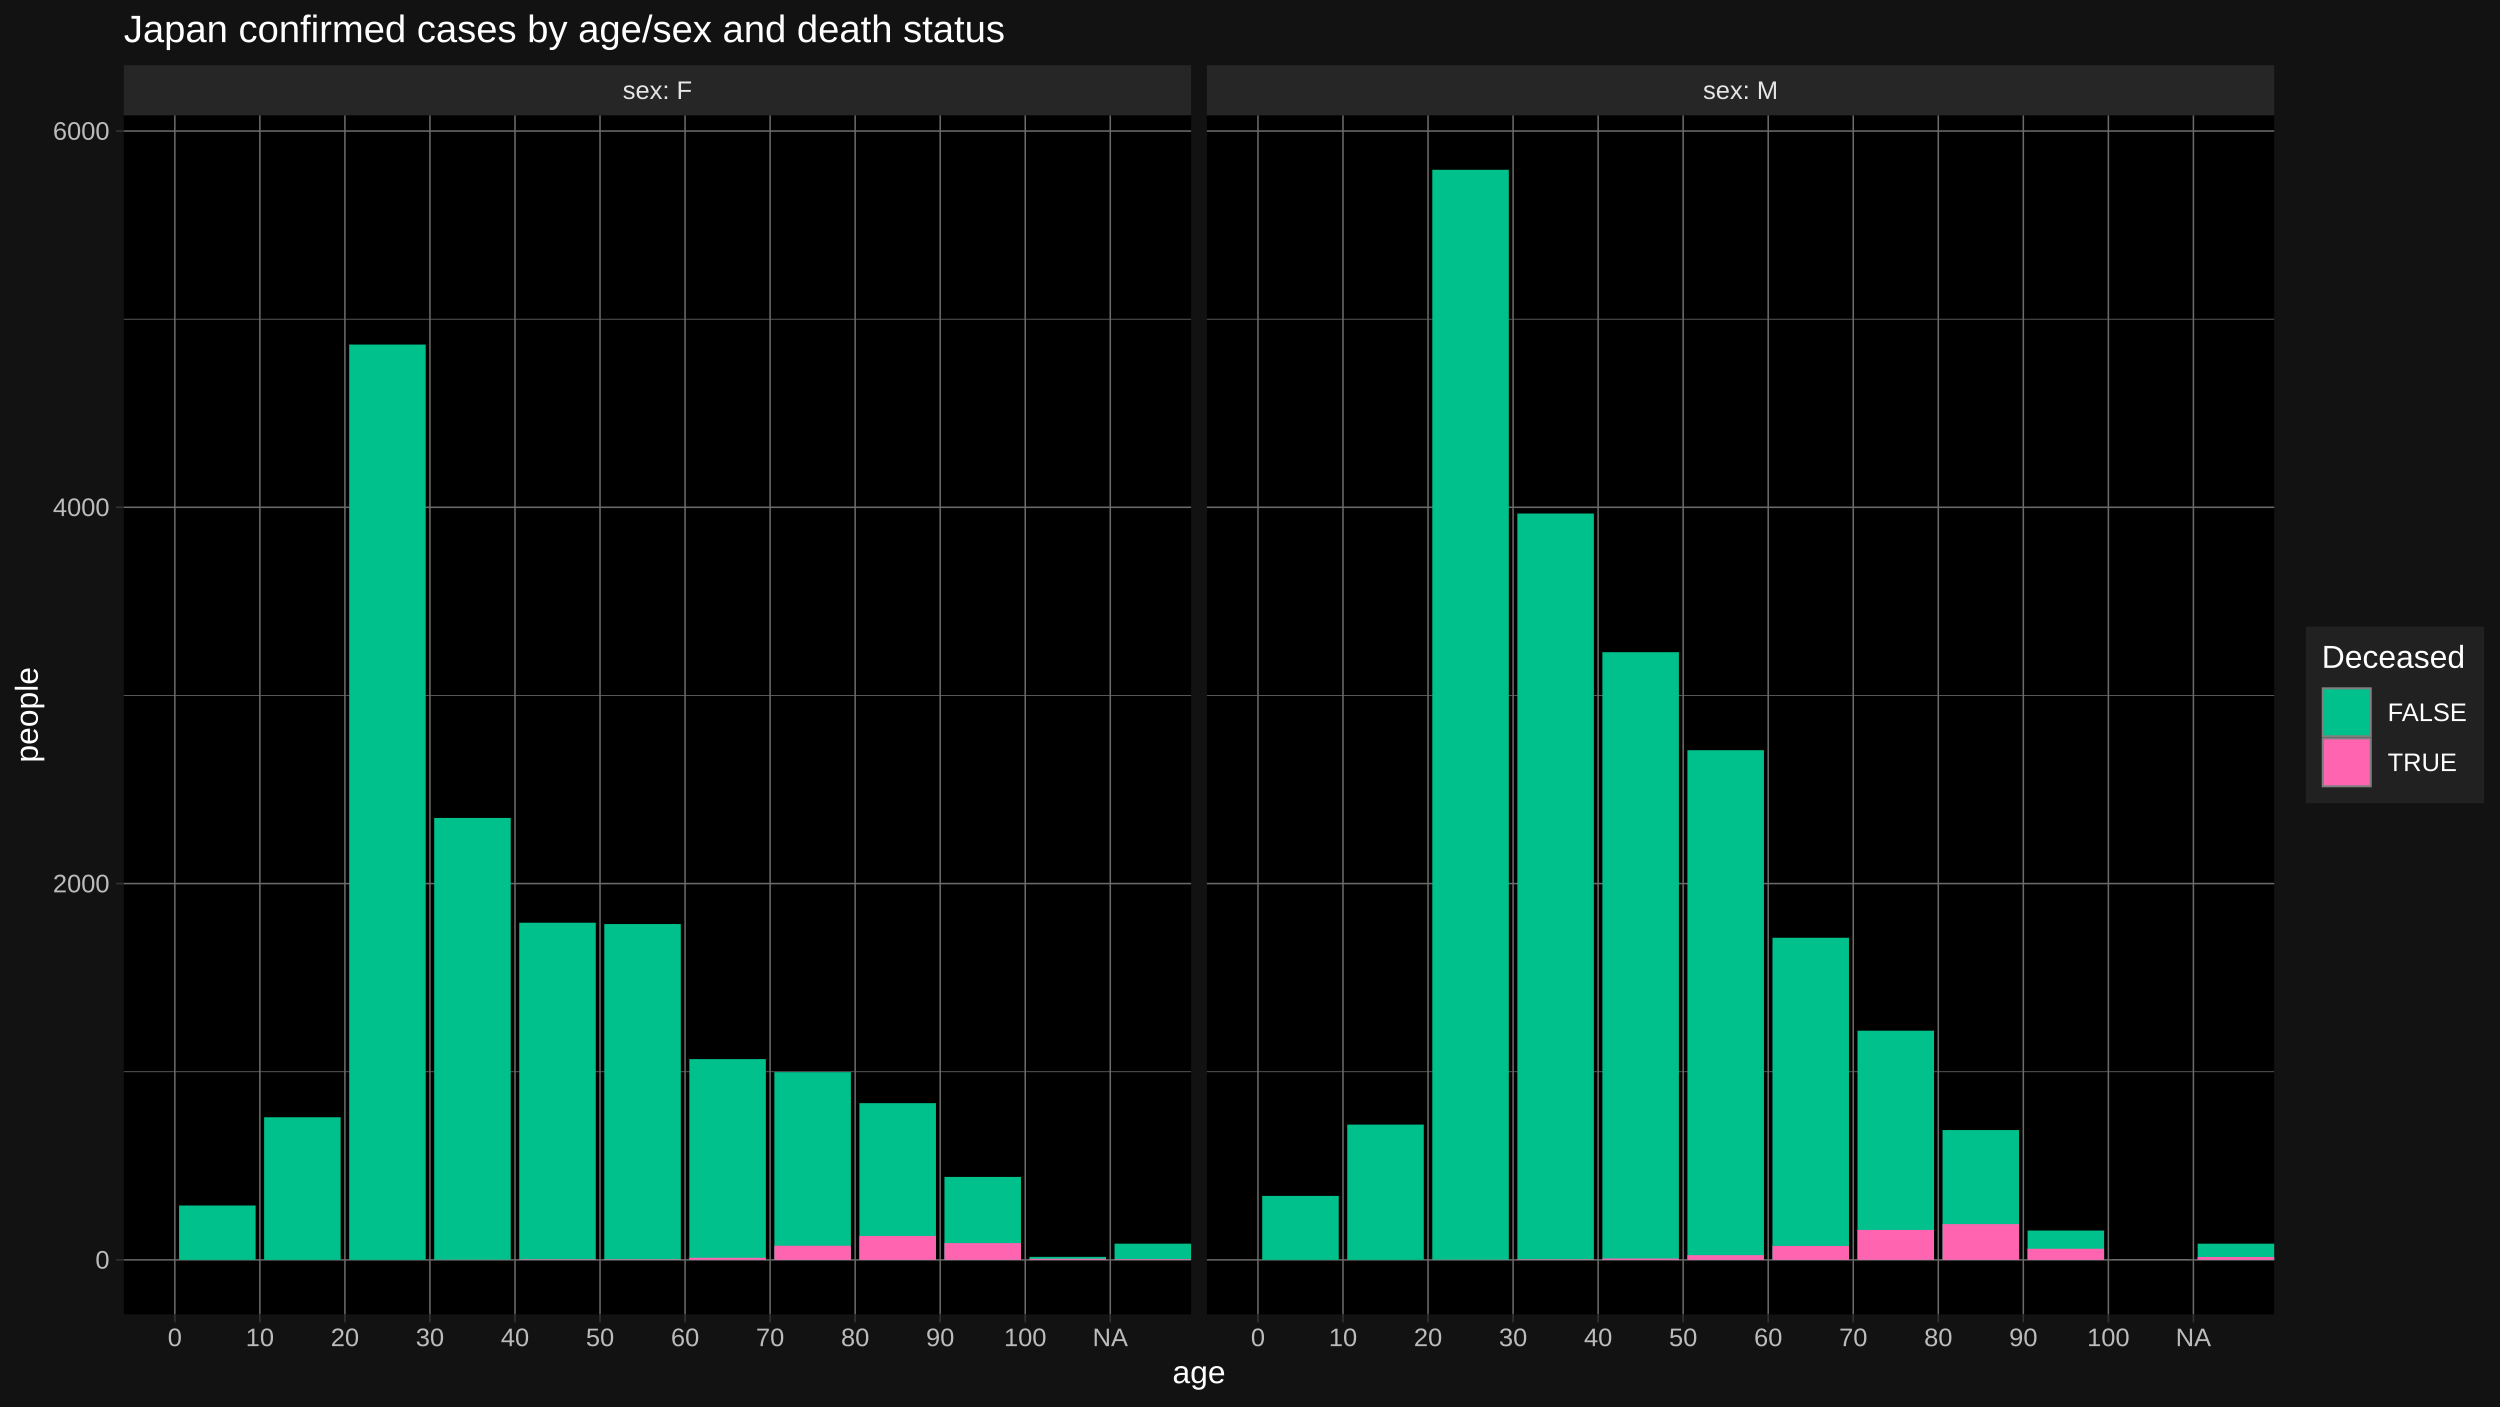
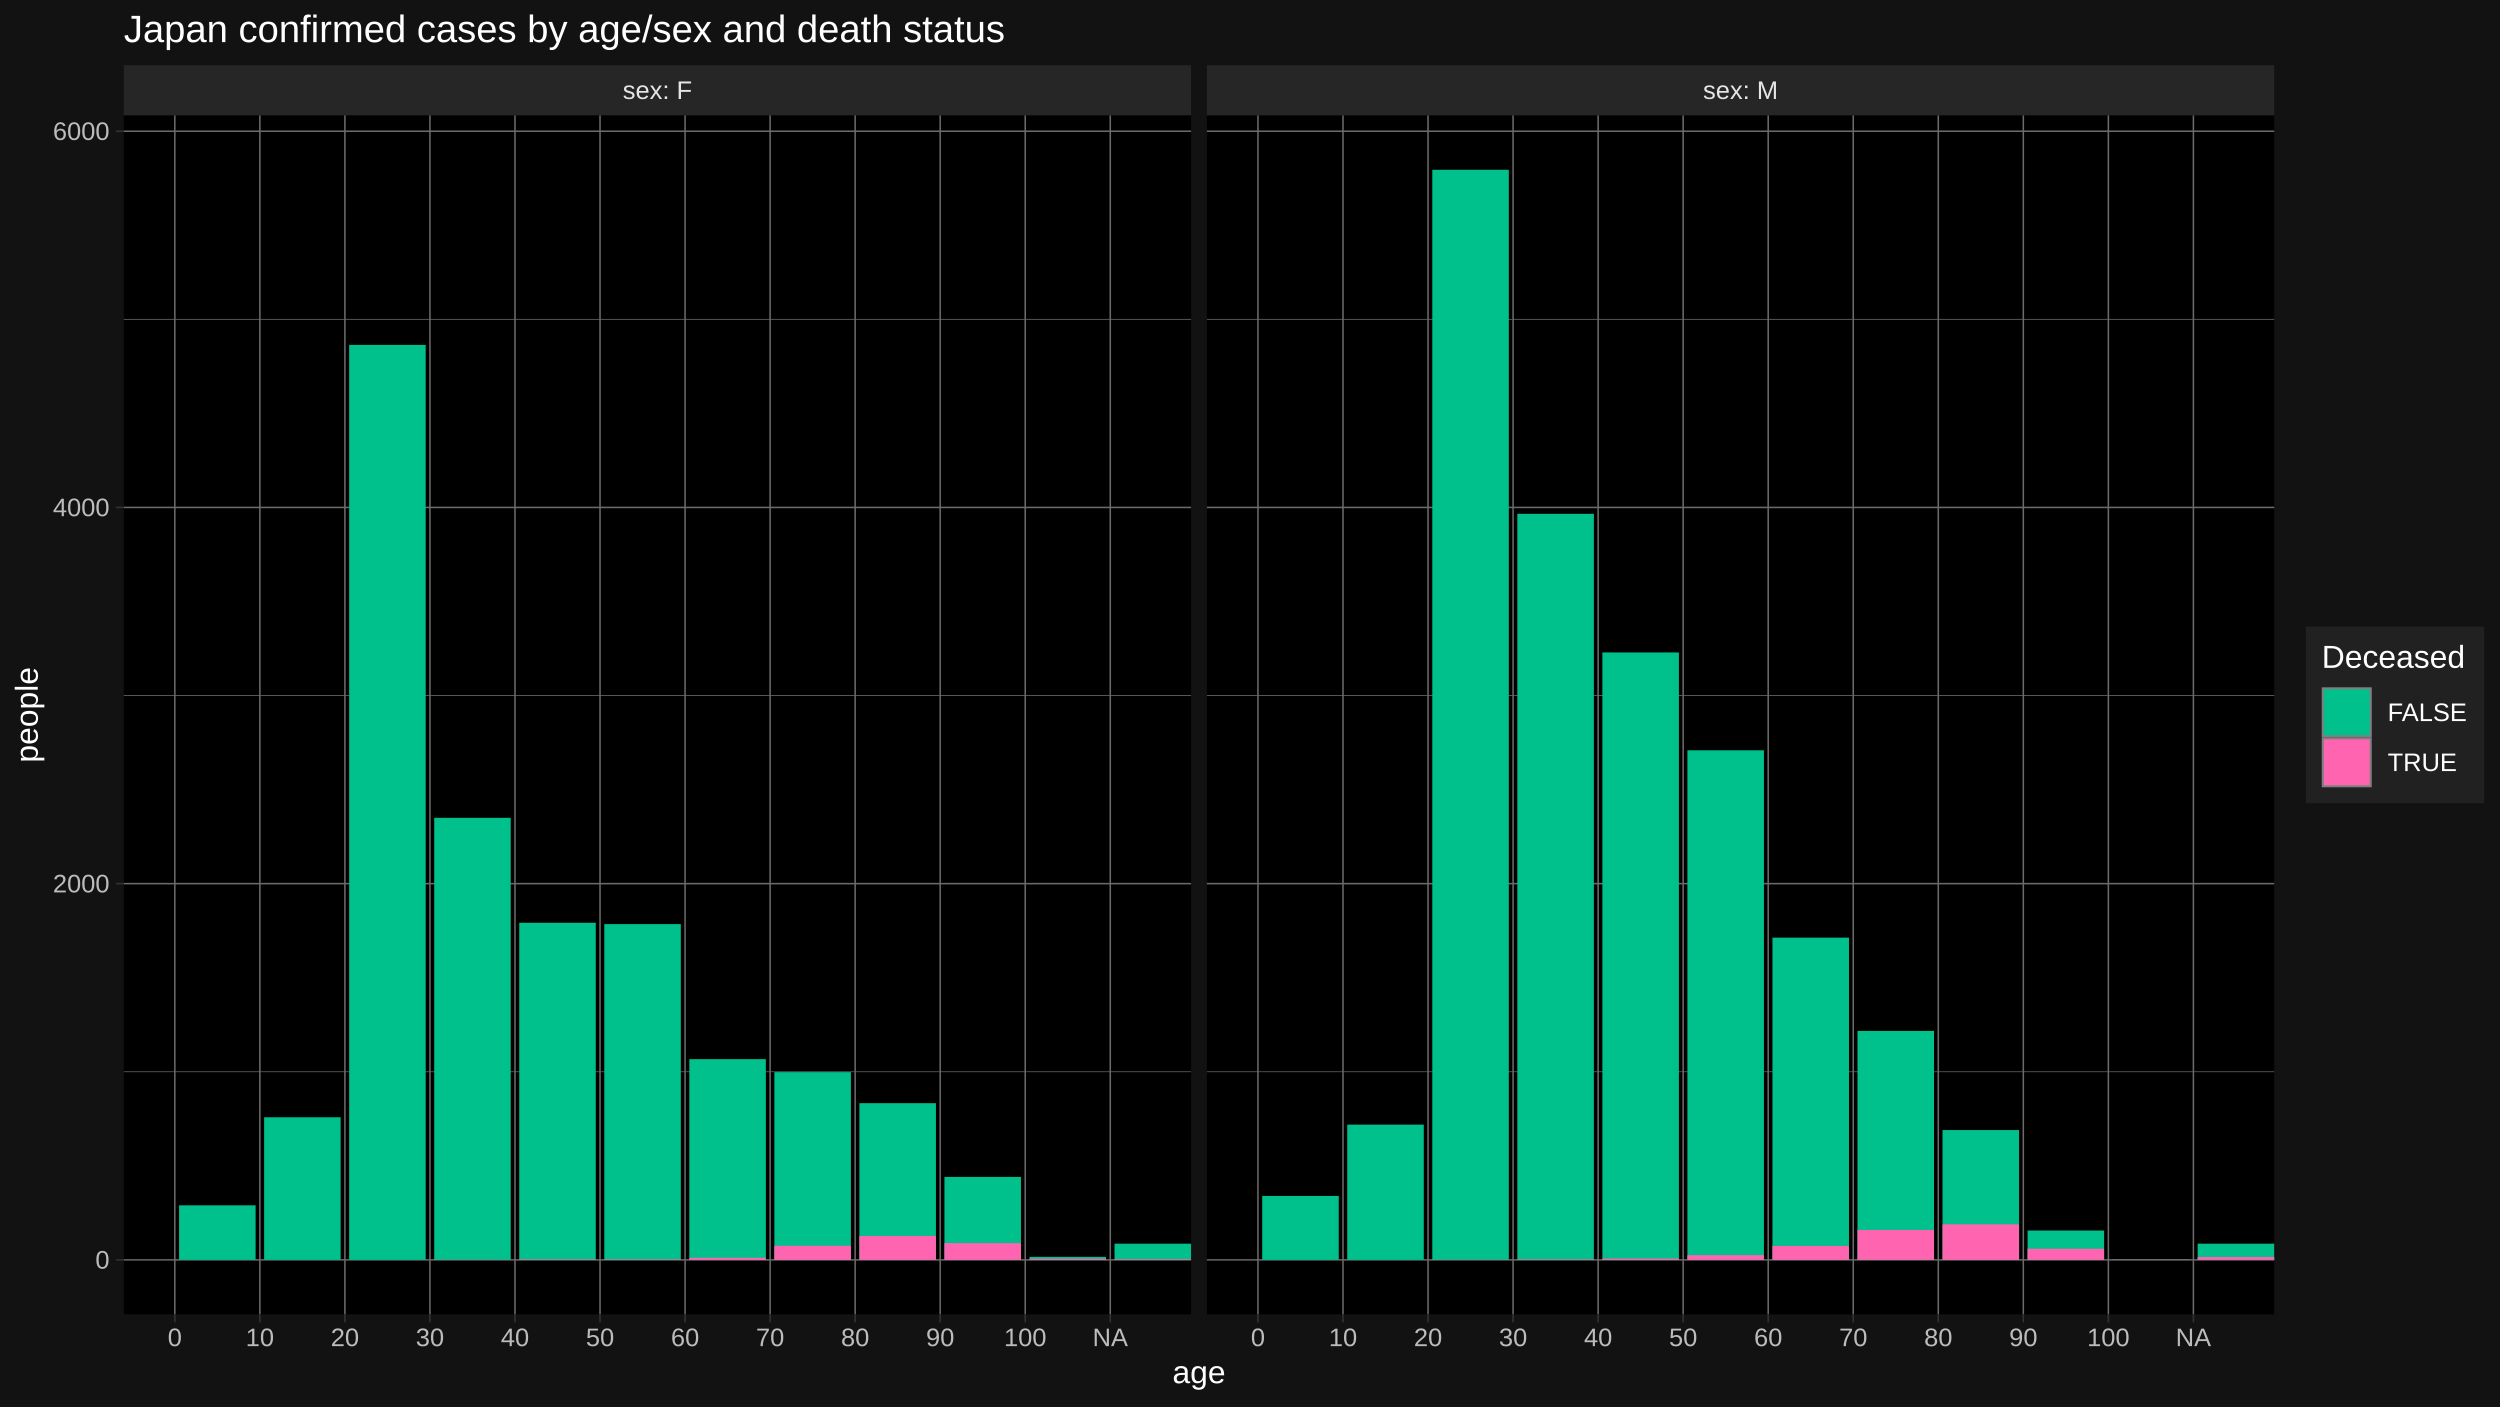
<svg xmlns="http://www.w3.org/2000/svg" viewBox="0 0 864.00 486.00">
  <defs>
    <style type="text/css">
    line, polyline, polygon, path, rect, circle {
      fill: none;
      stroke: #000000;
      stroke-linecap: round;
      stroke-linejoin: round;
      stroke-miterlimit: 10.00;
    }
  </style>
  </defs>
  <rect width="100%" height="100%" style="stroke: none; fill: #FFFFFF;" />
  <rect x="0.00" y="-0" width="864.00" height="486.00" style="stroke-width: 1.07; stroke: #121212; fill: #121212;" />
  <defs>
    <clipPath id="cpNDIuNzl8NDExLjY0fDQ1NC4yNXwzOS44NA==">
      <rect x="42.79" y="39.84" width="368.85" height="414.40" />
    </clipPath>
  </defs>
  <rect x="42.79" y="39.84" width="368.85" height="414.40" style="stroke-width: 1.07; stroke: none; fill: #000000;" clip-path="url(#cpNDIuNzl8NDExLjY0fDQ1NC4yNXwzOS44NA==)" />
-   <polyline points="42.79,370.39 411.64,370.39 " style="stroke-width: 0.27; stroke: #6B6B6B; stroke-linecap: butt;" clip-path="url(#cpNDIuNzl8NDExLjY0fDQ1NC4yNXwzOS44NA==)" />
-   <polyline points="42.79,240.35 411.64,240.35 " style="stroke-width: 0.27; stroke: #6B6B6B; stroke-linecap: butt;" clip-path="url(#cpNDIuNzl8NDExLjY0fDQ1NC4yNXwzOS44NA==)" />
-   <polyline points="42.79,110.31 411.64,110.31 " style="stroke-width: 0.27; stroke: #6B6B6B; stroke-linecap: butt;" clip-path="url(#cpNDIuNzl8NDExLjY0fDQ1NC4yNXwzOS44NA==)" />
+   <polyline points="42.79,370.40 411.64,370.40 " style="stroke-width: 0.27; stroke: #6B6B6B; stroke-linecap: butt;" clip-path="url(#cpNDIuNzl8NDExLjY0fDQ1NC4yNXwzOS44NA==)" />
+   <polyline points="42.79,240.38 411.64,240.38 " style="stroke-width: 0.27; stroke: #6B6B6B; stroke-linecap: butt;" clip-path="url(#cpNDIuNzl8NDExLjY0fDQ1NC4yNXwzOS44NA==)" />
+   <polyline points="42.79,110.36 411.64,110.36 " style="stroke-width: 0.27; stroke: #6B6B6B; stroke-linecap: butt;" clip-path="url(#cpNDIuNzl8NDExLjY0fDQ1NC4yNXwzOS44NA==)" />
  <polyline points="42.79,435.41 411.64,435.41 " style="stroke-width: 0.53; stroke: #6B6B6B; stroke-linecap: butt;" clip-path="url(#cpNDIuNzl8NDExLjY0fDQ1NC4yNXwzOS44NA==)" />
-   <polyline points="42.79,305.37 411.64,305.37 " style="stroke-width: 0.53; stroke: #6B6B6B; stroke-linecap: butt;" clip-path="url(#cpNDIuNzl8NDExLjY0fDQ1NC4yNXwzOS44NA==)" />
-   <polyline points="42.79,175.33 411.64,175.33 " style="stroke-width: 0.53; stroke: #6B6B6B; stroke-linecap: butt;" clip-path="url(#cpNDIuNzl8NDExLjY0fDQ1NC4yNXwzOS44NA==)" />
-   <polyline points="42.79,45.28 411.64,45.28 " style="stroke-width: 0.53; stroke: #6B6B6B; stroke-linecap: butt;" clip-path="url(#cpNDIuNzl8NDExLjY0fDQ1NC4yNXwzOS44NA==)" />
+   <polyline points="42.79,305.39 411.64,305.39 " style="stroke-width: 0.53; stroke: #6B6B6B; stroke-linecap: butt;" clip-path="url(#cpNDIuNzl8NDExLjY0fDQ1NC4yNXwzOS44NA==)" />
+   <polyline points="42.79,175.37 411.64,175.37 " style="stroke-width: 0.53; stroke: #6B6B6B; stroke-linecap: butt;" clip-path="url(#cpNDIuNzl8NDExLjY0fDQ1NC4yNXwzOS44NA==)" />
+   <polyline points="42.79,45.35 411.64,45.35 " style="stroke-width: 0.53; stroke: #6B6B6B; stroke-linecap: butt;" clip-path="url(#cpNDIuNzl8NDExLjY0fDQ1NC4yNXwzOS44NA==)" />
  <polyline points="60.42,454.25 60.42,39.84 " style="stroke-width: 0.53; stroke: #6B6B6B; stroke-linecap: butt;" clip-path="url(#cpNDIuNzl8NDExLjY0fDQ1NC4yNXwzOS44NA==)" />
  <polyline points="89.81,454.25 89.81,39.84 " style="stroke-width: 0.53; stroke: #6B6B6B; stroke-linecap: butt;" clip-path="url(#cpNDIuNzl8NDExLjY0fDQ1NC4yNXwzOS44NA==)" />
  <polyline points="119.20,454.25 119.20,39.84 " style="stroke-width: 0.53; stroke: #6B6B6B; stroke-linecap: butt;" clip-path="url(#cpNDIuNzl8NDExLjY0fDQ1NC4yNXwzOS44NA==)" />
  <polyline points="148.59,454.25 148.59,39.84 " style="stroke-width: 0.53; stroke: #6B6B6B; stroke-linecap: butt;" clip-path="url(#cpNDIuNzl8NDExLjY0fDQ1NC4yNXwzOS44NA==)" />
  <polyline points="177.98,454.25 177.98,39.84 " style="stroke-width: 0.53; stroke: #6B6B6B; stroke-linecap: butt;" clip-path="url(#cpNDIuNzl8NDExLjY0fDQ1NC4yNXwzOS44NA==)" />
  <polyline points="207.37,454.25 207.37,39.84 " style="stroke-width: 0.53; stroke: #6B6B6B; stroke-linecap: butt;" clip-path="url(#cpNDIuNzl8NDExLjY0fDQ1NC4yNXwzOS44NA==)" />
  <polyline points="236.76,454.25 236.76,39.84 " style="stroke-width: 0.53; stroke: #6B6B6B; stroke-linecap: butt;" clip-path="url(#cpNDIuNzl8NDExLjY0fDQ1NC4yNXwzOS44NA==)" />
  <polyline points="266.15,454.25 266.15,39.84 " style="stroke-width: 0.53; stroke: #6B6B6B; stroke-linecap: butt;" clip-path="url(#cpNDIuNzl8NDExLjY0fDQ1NC4yNXwzOS44NA==)" />
  <polyline points="295.54,454.25 295.54,39.84 " style="stroke-width: 0.53; stroke: #6B6B6B; stroke-linecap: butt;" clip-path="url(#cpNDIuNzl8NDExLjY0fDQ1NC4yNXwzOS44NA==)" />
  <polyline points="324.93,454.25 324.93,39.84 " style="stroke-width: 0.53; stroke: #6B6B6B; stroke-linecap: butt;" clip-path="url(#cpNDIuNzl8NDExLjY0fDQ1NC4yNXwzOS44NA==)" />
  <polyline points="354.32,454.25 354.32,39.84 " style="stroke-width: 0.53; stroke: #6B6B6B; stroke-linecap: butt;" clip-path="url(#cpNDIuNzl8NDExLjY0fDQ1NC4yNXwzOS44NA==)" />
  <polyline points="383.71,454.25 383.71,39.84 " style="stroke-width: 0.53; stroke: #6B6B6B; stroke-linecap: butt;" clip-path="url(#cpNDIuNzl8NDExLjY0fDQ1NC4yNXwzOS44NA==)" />
-   <rect x="61.89" y="416.62" width="26.45" height="18.79" style="stroke-width: 1.07; stroke: none; stroke-linecap: butt; fill: #00C08B;" clip-path="url(#cpNDIuNzl8NDExLjY0fDQ1NC4yNXwzOS44NA==)" />
-   <rect x="91.28" y="386.12" width="26.45" height="49.29" style="stroke-width: 1.07; stroke: none; stroke-linecap: butt; fill: #00C08B;" clip-path="url(#cpNDIuNzl8NDExLjY0fDQ1NC4yNXwzOS44NA==)" />
-   <rect x="120.67" y="119.08" width="26.45" height="316.33" style="stroke-width: 1.07; stroke: none; stroke-linecap: butt; fill: #00C08B;" clip-path="url(#cpNDIuNzl8NDExLjY0fDQ1NC4yNXwzOS44NA==)" />
-   <rect x="150.06" y="282.68" width="26.45" height="152.73" style="stroke-width: 1.07; stroke: none; stroke-linecap: butt; fill: #00C08B;" clip-path="url(#cpNDIuNzl8NDExLjY0fDQ1NC4yNXwzOS44NA==)" />
+   <rect x="61.89" y="416.56" width="26.45" height="18.85" style="stroke-width: 1.07; stroke: none; stroke-linecap: butt; fill: #00C08B;" clip-path="url(#cpNDIuNzl8NDExLjY0fDQ1NC4yNXwzOS44NA==)" />
+   <rect x="91.28" y="386.13" width="26.45" height="49.28" style="stroke-width: 1.07; stroke: none; stroke-linecap: butt; fill: #00C08B;" clip-path="url(#cpNDIuNzl8NDExLjY0fDQ1NC4yNXwzOS44NA==)" />
+   <rect x="120.67" y="119.20" width="26.45" height="316.21" style="stroke-width: 1.07; stroke: none; stroke-linecap: butt; fill: #00C08B;" clip-path="url(#cpNDIuNzl8NDExLjY0fDQ1NC4yNXwzOS44NA==)" />
+   <rect x="150.06" y="282.64" width="26.45" height="152.77" style="stroke-width: 1.07; stroke: none; stroke-linecap: butt; fill: #00C08B;" clip-path="url(#cpNDIuNzl8NDExLjY0fDQ1NC4yNXwzOS44NA==)" />
  <rect x="150.06" y="435.35" width="26.45" height="0.065" style="stroke-width: 1.07; stroke: none; stroke-linecap: butt; fill: #FF64B0;" clip-path="url(#cpNDIuNzl8NDExLjY0fDQ1NC4yNXwzOS44NA==)" />
-   <rect x="179.45" y="318.89" width="26.45" height="116.52" style="stroke-width: 1.07; stroke: none; stroke-linecap: butt; fill: #00C08B;" clip-path="url(#cpNDIuNzl8NDExLjY0fDQ1NC4yNXwzOS44NA==)" />
+   <rect x="179.45" y="318.91" width="26.45" height="116.50" style="stroke-width: 1.07; stroke: none; stroke-linecap: butt; fill: #00C08B;" clip-path="url(#cpNDIuNzl8NDExLjY0fDQ1NC4yNXwzOS44NA==)" />
  <rect x="179.45" y="435.22" width="26.45" height="0.20" style="stroke-width: 1.07; stroke: none; stroke-linecap: butt; fill: #FF64B0;" clip-path="url(#cpNDIuNzl8NDExLjY0fDQ1NC4yNXwzOS44NA==)" />
-   <rect x="208.84" y="319.35" width="26.45" height="116.06" style="stroke-width: 1.07; stroke: none; stroke-linecap: butt; fill: #00C08B;" clip-path="url(#cpNDIuNzl8NDExLjY0fDQ1NC4yNXwzOS44NA==)" />
+   <rect x="208.84" y="319.37" width="26.45" height="116.04" style="stroke-width: 1.07; stroke: none; stroke-linecap: butt; fill: #00C08B;" clip-path="url(#cpNDIuNzl8NDExLjY0fDQ1NC4yNXwzOS44NA==)" />
  <rect x="208.84" y="435.22" width="26.45" height="0.20" style="stroke-width: 1.07; stroke: none; stroke-linecap: butt; fill: #FF64B0;" clip-path="url(#cpNDIuNzl8NDExLjY0fDQ1NC4yNXwzOS44NA==)" />
-   <rect x="238.23" y="366.03" width="26.45" height="69.38" style="stroke-width: 1.07; stroke: none; stroke-linecap: butt; fill: #00C08B;" clip-path="url(#cpNDIuNzl8NDExLjY0fDQ1NC4yNXwzOS44NA==)" />
-   <rect x="238.23" y="434.69" width="26.45" height="0.72" style="stroke-width: 1.07; stroke: none; stroke-linecap: butt; fill: #FF64B0;" clip-path="url(#cpNDIuNzl8NDExLjY0fDQ1NC4yNXwzOS44NA==)" />
-   <rect x="267.62" y="370.52" width="26.45" height="64.89" style="stroke-width: 1.07; stroke: none; stroke-linecap: butt; fill: #00C08B;" clip-path="url(#cpNDIuNzl8NDExLjY0fDQ1NC4yNXwzOS44NA==)" />
+   <rect x="238.23" y="366.04" width="26.45" height="69.37" style="stroke-width: 1.07; stroke: none; stroke-linecap: butt; fill: #00C08B;" clip-path="url(#cpNDIuNzl8NDExLjY0fDQ1NC4yNXwzOS44NA==)" />
+   <rect x="238.23" y="434.70" width="26.45" height="0.72" style="stroke-width: 1.07; stroke: none; stroke-linecap: butt; fill: #FF64B0;" clip-path="url(#cpNDIuNzl8NDExLjY0fDQ1NC4yNXwzOS44NA==)" />
+   <rect x="267.62" y="370.53" width="26.45" height="64.88" style="stroke-width: 1.07; stroke: none; stroke-linecap: butt; fill: #00C08B;" clip-path="url(#cpNDIuNzl8NDExLjY0fDQ1NC4yNXwzOS44NA==)" />
  <rect x="267.62" y="430.53" width="26.45" height="4.88" style="stroke-width: 1.07; stroke: none; stroke-linecap: butt; fill: #FF64B0;" clip-path="url(#cpNDIuNzl8NDExLjY0fDQ1NC4yNXwzOS44NA==)" />
-   <rect x="297.01" y="381.25" width="26.45" height="54.16" style="stroke-width: 1.07; stroke: none; stroke-linecap: butt; fill: #00C08B;" clip-path="url(#cpNDIuNzl8NDExLjY0fDQ1NC4yNXwzOS44NA==)" />
+   <rect x="297.01" y="381.26" width="26.45" height="54.15" style="stroke-width: 1.07; stroke: none; stroke-linecap: butt; fill: #00C08B;" clip-path="url(#cpNDIuNzl8NDExLjY0fDQ1NC4yNXwzOS44NA==)" />
  <rect x="297.01" y="427.15" width="26.45" height="8.26" style="stroke-width: 1.07; stroke: none; stroke-linecap: butt; fill: #FF64B0;" clip-path="url(#cpNDIuNzl8NDExLjY0fDQ1NC4yNXwzOS44NA==)" />
  <rect x="326.40" y="406.74" width="26.45" height="28.67" style="stroke-width: 1.07; stroke: none; stroke-linecap: butt; fill: #00C08B;" clip-path="url(#cpNDIuNzl8NDExLjY0fDQ1NC4yNXwzOS44NA==)" />
  <rect x="326.40" y="429.62" width="26.45" height="5.79" style="stroke-width: 1.07; stroke: none; stroke-linecap: butt; fill: #FF64B0;" clip-path="url(#cpNDIuNzl8NDExLjY0fDQ1NC4yNXwzOS44NA==)" />
  <rect x="355.79" y="434.37" width="26.45" height="1.04" style="stroke-width: 1.07; stroke: none; stroke-linecap: butt; fill: #00C08B;" clip-path="url(#cpNDIuNzl8NDExLjY0fDQ1NC4yNXwzOS44NA==)" />
  <rect x="355.79" y="435.02" width="26.45" height="0.39" style="stroke-width: 1.07; stroke: none; stroke-linecap: butt; fill: #FF64B0;" clip-path="url(#cpNDIuNzl8NDExLjY0fDQ1NC4yNXwzOS44NA==)" />
  <rect x="385.18" y="429.82" width="26.45" height="5.59" style="stroke-width: 1.07; stroke: none; stroke-linecap: butt; fill: #00C08B;" clip-path="url(#cpNDIuNzl8NDExLjY0fDQ1NC4yNXwzOS44NA==)" />
  <rect x="385.18" y="435.15" width="26.45" height="0.26" style="stroke-width: 1.07; stroke: none; stroke-linecap: butt; fill: #FF64B0;" clip-path="url(#cpNDIuNzl8NDExLjY0fDQ1NC4yNXwzOS44NA==)" />
  <defs>
    <clipPath id="cpMC4wMHw4NjQuMDB8NDg2LjAwfDAuMDA=">
      <rect x="0.00" y="0.00" width="864.00" height="486.00" />
    </clipPath>
  </defs>
  <defs>
    <clipPath id="cpNDE3LjExfDc4NS45N3w0NTQuMjV8MzkuODQ=">
      <rect x="417.11" y="39.84" width="368.85" height="414.40" />
    </clipPath>
  </defs>
  <rect x="417.11" y="39.84" width="368.85" height="414.40" style="stroke-width: 1.07; stroke: none; fill: #000000;" clip-path="url(#cpNDE3LjExfDc4NS45N3w0NTQuMjV8MzkuODQ=)" />
-   <polyline points="417.11,370.39 785.97,370.39 " style="stroke-width: 0.27; stroke: #6B6B6B; stroke-linecap: butt;" clip-path="url(#cpNDE3LjExfDc4NS45N3w0NTQuMjV8MzkuODQ=)" />
-   <polyline points="417.11,240.35 785.97,240.35 " style="stroke-width: 0.27; stroke: #6B6B6B; stroke-linecap: butt;" clip-path="url(#cpNDE3LjExfDc4NS45N3w0NTQuMjV8MzkuODQ=)" />
-   <polyline points="417.11,110.31 785.97,110.31 " style="stroke-width: 0.27; stroke: #6B6B6B; stroke-linecap: butt;" clip-path="url(#cpNDE3LjExfDc4NS45N3w0NTQuMjV8MzkuODQ=)" />
+   <polyline points="417.11,370.40 785.97,370.40 " style="stroke-width: 0.27; stroke: #6B6B6B; stroke-linecap: butt;" clip-path="url(#cpNDE3LjExfDc4NS45N3w0NTQuMjV8MzkuODQ=)" />
+   <polyline points="417.11,240.38 785.97,240.38 " style="stroke-width: 0.27; stroke: #6B6B6B; stroke-linecap: butt;" clip-path="url(#cpNDE3LjExfDc4NS45N3w0NTQuMjV8MzkuODQ=)" />
+   <polyline points="417.11,110.36 785.97,110.36 " style="stroke-width: 0.27; stroke: #6B6B6B; stroke-linecap: butt;" clip-path="url(#cpNDE3LjExfDc4NS45N3w0NTQuMjV8MzkuODQ=)" />
  <polyline points="417.11,435.41 785.97,435.41 " style="stroke-width: 0.53; stroke: #6B6B6B; stroke-linecap: butt;" clip-path="url(#cpNDE3LjExfDc4NS45N3w0NTQuMjV8MzkuODQ=)" />
-   <polyline points="417.11,305.37 785.97,305.37 " style="stroke-width: 0.53; stroke: #6B6B6B; stroke-linecap: butt;" clip-path="url(#cpNDE3LjExfDc4NS45N3w0NTQuMjV8MzkuODQ=)" />
-   <polyline points="417.11,175.33 785.97,175.33 " style="stroke-width: 0.53; stroke: #6B6B6B; stroke-linecap: butt;" clip-path="url(#cpNDE3LjExfDc4NS45N3w0NTQuMjV8MzkuODQ=)" />
-   <polyline points="417.11,45.28 785.97,45.28 " style="stroke-width: 0.53; stroke: #6B6B6B; stroke-linecap: butt;" clip-path="url(#cpNDE3LjExfDc4NS45N3w0NTQuMjV8MzkuODQ=)" />
+   <polyline points="417.11,305.39 785.97,305.39 " style="stroke-width: 0.53; stroke: #6B6B6B; stroke-linecap: butt;" clip-path="url(#cpNDE3LjExfDc4NS45N3w0NTQuMjV8MzkuODQ=)" />
+   <polyline points="417.11,175.37 785.97,175.37 " style="stroke-width: 0.53; stroke: #6B6B6B; stroke-linecap: butt;" clip-path="url(#cpNDE3LjExfDc4NS45N3w0NTQuMjV8MzkuODQ=)" />
+   <polyline points="417.11,45.35 785.97,45.35 " style="stroke-width: 0.53; stroke: #6B6B6B; stroke-linecap: butt;" clip-path="url(#cpNDE3LjExfDc4NS45N3w0NTQuMjV8MzkuODQ=)" />
  <polyline points="434.75,454.25 434.75,39.84 " style="stroke-width: 0.53; stroke: #6B6B6B; stroke-linecap: butt;" clip-path="url(#cpNDE3LjExfDc4NS45N3w0NTQuMjV8MzkuODQ=)" />
  <polyline points="464.14,454.25 464.14,39.84 " style="stroke-width: 0.53; stroke: #6B6B6B; stroke-linecap: butt;" clip-path="url(#cpNDE3LjExfDc4NS45N3w0NTQuMjV8MzkuODQ=)" />
  <polyline points="493.53,454.25 493.53,39.84 " style="stroke-width: 0.53; stroke: #6B6B6B; stroke-linecap: butt;" clip-path="url(#cpNDE3LjExfDc4NS45N3w0NTQuMjV8MzkuODQ=)" />
  <polyline points="522.92,454.25 522.92,39.84 " style="stroke-width: 0.53; stroke: #6B6B6B; stroke-linecap: butt;" clip-path="url(#cpNDE3LjExfDc4NS45N3w0NTQuMjV8MzkuODQ=)" />
  <polyline points="552.31,454.25 552.31,39.84 " style="stroke-width: 0.53; stroke: #6B6B6B; stroke-linecap: butt;" clip-path="url(#cpNDE3LjExfDc4NS45N3w0NTQuMjV8MzkuODQ=)" />
  <polyline points="581.70,454.25 581.70,39.84 " style="stroke-width: 0.53; stroke: #6B6B6B; stroke-linecap: butt;" clip-path="url(#cpNDE3LjExfDc4NS45N3w0NTQuMjV8MzkuODQ=)" />
  <polyline points="611.09,454.25 611.09,39.84 " style="stroke-width: 0.53; stroke: #6B6B6B; stroke-linecap: butt;" clip-path="url(#cpNDE3LjExfDc4NS45N3w0NTQuMjV8MzkuODQ=)" />
  <polyline points="640.48,454.25 640.48,39.84 " style="stroke-width: 0.53; stroke: #6B6B6B; stroke-linecap: butt;" clip-path="url(#cpNDE3LjExfDc4NS45N3w0NTQuMjV8MzkuODQ=)" />
  <polyline points="669.87,454.25 669.87,39.84 " style="stroke-width: 0.53; stroke: #6B6B6B; stroke-linecap: butt;" clip-path="url(#cpNDE3LjExfDc4NS45N3w0NTQuMjV8MzkuODQ=)" />
  <polyline points="699.26,454.25 699.26,39.84 " style="stroke-width: 0.53; stroke: #6B6B6B; stroke-linecap: butt;" clip-path="url(#cpNDE3LjExfDc4NS45N3w0NTQuMjV8MzkuODQ=)" />
  <polyline points="728.65,454.25 728.65,39.84 " style="stroke-width: 0.53; stroke: #6B6B6B; stroke-linecap: butt;" clip-path="url(#cpNDE3LjExfDc4NS45N3w0NTQuMjV8MzkuODQ=)" />
  <polyline points="758.04,454.25 758.04,39.84 " style="stroke-width: 0.53; stroke: #6B6B6B; stroke-linecap: butt;" clip-path="url(#cpNDE3LjExfDc4NS45N3w0NTQuMjV8MzkuODQ=)" />
-   <rect x="436.22" y="413.30" width="26.45" height="22.11" style="stroke-width: 1.07; stroke: none; stroke-linecap: butt; fill: #00C08B;" clip-path="url(#cpNDE3LjExfDc4NS45N3w0NTQuMjV8MzkuODQ=)" />
-   <rect x="465.61" y="388.66" width="26.45" height="46.75" style="stroke-width: 1.07; stroke: none; stroke-linecap: butt; fill: #00C08B;" clip-path="url(#cpNDE3LjExfDc4NS45N3w0NTQuMjV8MzkuODQ=)" />
+   <rect x="436.22" y="413.31" width="26.45" height="22.10" style="stroke-width: 1.07; stroke: none; stroke-linecap: butt; fill: #00C08B;" clip-path="url(#cpNDE3LjExfDc4NS45N3w0NTQuMjV8MzkuODQ=)" />
+   <rect x="465.61" y="388.67" width="26.45" height="46.74" style="stroke-width: 1.07; stroke: none; stroke-linecap: butt; fill: #00C08B;" clip-path="url(#cpNDE3LjExfDc4NS45N3w0NTQuMjV8MzkuODQ=)" />
  <rect x="495.00" y="58.68" width="26.45" height="376.73" style="stroke-width: 1.07; stroke: none; stroke-linecap: butt; fill: #00C08B;" clip-path="url(#cpNDE3LjExfDc4NS45N3w0NTQuMjV8MzkuODQ=)" />
  <rect x="495.00" y="435.35" width="26.45" height="0.065" style="stroke-width: 1.07; stroke: none; stroke-linecap: butt; fill: #FF64B0;" clip-path="url(#cpNDE3LjExfDc4NS45N3w0NTQuMjV8MzkuODQ=)" />
-   <rect x="524.39" y="177.47" width="26.45" height="257.94" style="stroke-width: 1.07; stroke: none; stroke-linecap: butt; fill: #00C08B;" clip-path="url(#cpNDE3LjExfDc4NS45N3w0NTQuMjV8MzkuODQ=)" />
+   <rect x="524.39" y="177.58" width="26.45" height="257.83" style="stroke-width: 1.07; stroke: none; stroke-linecap: butt; fill: #00C08B;" clip-path="url(#cpNDE3LjExfDc4NS45N3w0NTQuMjV8MzkuODQ=)" />
  <rect x="524.39" y="435.22" width="26.45" height="0.20" style="stroke-width: 1.07; stroke: none; stroke-linecap: butt; fill: #FF64B0;" clip-path="url(#cpNDE3LjExfDc4NS45N3w0NTQuMjV8MzkuODQ=)" />
-   <rect x="553.78" y="225.39" width="26.45" height="210.02" style="stroke-width: 1.07; stroke: none; stroke-linecap: butt; fill: #00C08B;" clip-path="url(#cpNDE3LjExfDc4NS45N3w0NTQuMjV8MzkuODQ=)" />
-   <rect x="553.78" y="434.95" width="26.45" height="0.46" style="stroke-width: 1.07; stroke: none; stroke-linecap: butt; fill: #FF64B0;" clip-path="url(#cpNDE3LjExfDc4NS45N3w0NTQuMjV8MzkuODQ=)" />
-   <rect x="583.17" y="259.27" width="26.45" height="176.14" style="stroke-width: 1.07; stroke: none; stroke-linecap: butt; fill: #00C08B;" clip-path="url(#cpNDE3LjExfDc4NS45N3w0NTQuMjV8MzkuODQ=)" />
+   <rect x="553.78" y="225.49" width="26.45" height="209.92" style="stroke-width: 1.07; stroke: none; stroke-linecap: butt; fill: #00C08B;" clip-path="url(#cpNDE3LjExfDc4NS45N3w0NTQuMjV8MzkuODQ=)" />
+   <rect x="553.78" y="434.96" width="26.45" height="0.46" style="stroke-width: 1.07; stroke: none; stroke-linecap: butt; fill: #FF64B0;" clip-path="url(#cpNDE3LjExfDc4NS45N3w0NTQuMjV8MzkuODQ=)" />
+   <rect x="583.17" y="259.30" width="26.45" height="176.11" style="stroke-width: 1.07; stroke: none; stroke-linecap: butt; fill: #00C08B;" clip-path="url(#cpNDE3LjExfDc4NS45N3w0NTQuMjV8MzkuODQ=)" />
  <rect x="583.17" y="433.78" width="26.45" height="1.63" style="stroke-width: 1.07; stroke: none; stroke-linecap: butt; fill: #FF64B0;" clip-path="url(#cpNDE3LjExfDc4NS45N3w0NTQuMjV8MzkuODQ=)" />
-   <rect x="612.56" y="324.09" width="26.45" height="111.32" style="stroke-width: 1.07; stroke: none; stroke-linecap: butt; fill: #00C08B;" clip-path="url(#cpNDE3LjExfDc4NS45N3w0NTQuMjV8MzkuODQ=)" />
+   <rect x="612.56" y="324.05" width="26.45" height="111.36" style="stroke-width: 1.07; stroke: none; stroke-linecap: butt; fill: #00C08B;" clip-path="url(#cpNDE3LjExfDc4NS45N3w0NTQuMjV8MzkuODQ=)" />
  <rect x="612.56" y="430.60" width="26.45" height="4.81" style="stroke-width: 1.07; stroke: none; stroke-linecap: butt; fill: #FF64B0;" clip-path="url(#cpNDE3LjExfDc4NS45N3w0NTQuMjV8MzkuODQ=)" />
-   <rect x="641.95" y="356.21" width="26.45" height="79.20" style="stroke-width: 1.07; stroke: none; stroke-linecap: butt; fill: #00C08B;" clip-path="url(#cpNDE3LjExfDc4NS45N3w0NTQuMjV8MzkuODQ=)" />
+   <rect x="641.95" y="356.29" width="26.45" height="79.12" style="stroke-width: 1.07; stroke: none; stroke-linecap: butt; fill: #00C08B;" clip-path="url(#cpNDE3LjExfDc4NS45N3w0NTQuMjV8MzkuODQ=)" />
  <rect x="641.95" y="425.07" width="26.45" height="10.34" style="stroke-width: 1.07; stroke: none; stroke-linecap: butt; fill: #FF64B0;" clip-path="url(#cpNDE3LjExfDc4NS45N3w0NTQuMjV8MzkuODQ=)" />
  <rect x="671.34" y="390.55" width="26.45" height="44.86" style="stroke-width: 1.07; stroke: none; stroke-linecap: butt; fill: #00C08B;" clip-path="url(#cpNDE3LjExfDc4NS45N3w0NTQuMjV8MzkuODQ=)" />
-   <rect x="671.34" y="423.06" width="26.45" height="12.35" style="stroke-width: 1.07; stroke: none; stroke-linecap: butt; fill: #FF64B0;" clip-path="url(#cpNDE3LjExfDc4NS45N3w0NTQuMjV8MzkuODQ=)" />
+   <rect x="671.34" y="423.12" width="26.45" height="12.29" style="stroke-width: 1.07; stroke: none; stroke-linecap: butt; fill: #FF64B0;" clip-path="url(#cpNDE3LjExfDc4NS45N3w0NTQuMjV8MzkuODQ=)" />
  <rect x="700.73" y="425.27" width="26.45" height="10.14" style="stroke-width: 1.07; stroke: none; stroke-linecap: butt; fill: #00C08B;" clip-path="url(#cpNDE3LjExfDc4NS45N3w0NTQuMjV8MzkuODQ=)" />
  <rect x="700.73" y="431.57" width="26.45" height="3.84" style="stroke-width: 1.07; stroke: none; stroke-linecap: butt; fill: #FF64B0;" clip-path="url(#cpNDE3LjExfDc4NS45N3w0NTQuMjV8MzkuODQ=)" />
  <rect x="730.12" y="435.35" width="26.45" height="0.065" style="stroke-width: 1.07; stroke: none; stroke-linecap: butt; fill: #00C08B;" clip-path="url(#cpNDE3LjExfDc4NS45N3w0NTQuMjV8MzkuODQ=)" />
  <rect x="730.12" y="435.35" width="26.45" height="0.065" style="stroke-width: 1.07; stroke: none; stroke-linecap: butt; fill: #FF64B0;" clip-path="url(#cpNDE3LjExfDc4NS45N3w0NTQuMjV8MzkuODQ=)" />
  <rect x="759.51" y="429.82" width="26.45" height="5.59" style="stroke-width: 1.07; stroke: none; stroke-linecap: butt; fill: #00C08B;" clip-path="url(#cpNDE3LjExfDc4NS45N3w0NTQuMjV8MzkuODQ=)" />
  <rect x="759.51" y="434.43" width="26.45" height="0.98" style="stroke-width: 1.07; stroke: none; stroke-linecap: butt; fill: #FF64B0;" clip-path="url(#cpNDE3LjExfDc4NS45N3w0NTQuMjV8MzkuODQ=)" />
  <defs>
    <clipPath id="cpMC4wMHw4NjQuMDB8NDg2LjAwfDAuMDA=">
      <rect x="0.00" y="0.00" width="864.00" height="486.00" />
    </clipPath>
  </defs>
  <defs>
    <clipPath id="cpNDIuNzl8NDExLjY0fDM5Ljg0fDIyLjUz">
      <rect x="42.79" y="22.53" width="368.85" height="17.31" />
    </clipPath>
  </defs>
  <rect x="42.79" y="22.53" width="368.85" height="17.31" style="stroke-width: 1.07; stroke: none; fill: #262626;" clip-path="url(#cpNDIuNzl8NDExLjY0fDM5Ljg0fDIyLjUz)" />
  <g clip-path="url(#cpNDIuNzl8NDExLjY0fDM5Ljg0fDIyLjUz)">
    <text x="215.23" y="34.21" style="font-size: 8.80px; fill: #E5E5E5; font-family: Liberation Sans;" textLength="23.96px" lengthAdjust="spacingAndGlyphs">sex: F</text>
  </g>
  <defs>
    <clipPath id="cpMC4wMHw4NjQuMDB8NDg2LjAwfDAuMDA=">
      <rect x="0.00" y="0.00" width="864.00" height="486.00" />
    </clipPath>
  </defs>
  <defs>
    <clipPath id="cpNDE3LjExfDc4NS45N3wzOS44NHwyMi41Mw==">
      <rect x="417.11" y="22.53" width="368.85" height="17.31" />
    </clipPath>
  </defs>
  <rect x="417.11" y="22.53" width="368.85" height="17.31" style="stroke-width: 1.07; stroke: none; fill: #262626;" clip-path="url(#cpNDE3LjExfDc4NS45N3wzOS44NHwyMi41Mw==)" />
  <g clip-path="url(#cpNDE3LjExfDc4NS45N3wzOS44NHwyMi41Mw==)">
    <text x="588.58" y="34.21" style="font-size: 8.80px; fill: #E5E5E5; font-family: Liberation Sans;" textLength="25.91px" lengthAdjust="spacingAndGlyphs">sex: M</text>
  </g>
  <defs>
    <clipPath id="cpMC4wMHw4NjQuMDB8NDg2LjAwfDAuMDA=">
      <rect x="0.00" y="0.00" width="864.00" height="486.00" />
    </clipPath>
  </defs>
  <polyline points="60.42,456.99 60.42,454.25 " style="stroke-width: 0.53; stroke: #333333; stroke-linecap: butt;" clip-path="url(#cpMC4wMHw4NjQuMDB8NDg2LjAwfDAuMDA=)" />
  <polyline points="89.81,456.99 89.81,454.25 " style="stroke-width: 0.53; stroke: #333333; stroke-linecap: butt;" clip-path="url(#cpMC4wMHw4NjQuMDB8NDg2LjAwfDAuMDA=)" />
  <polyline points="119.20,456.99 119.20,454.25 " style="stroke-width: 0.53; stroke: #333333; stroke-linecap: butt;" clip-path="url(#cpMC4wMHw4NjQuMDB8NDg2LjAwfDAuMDA=)" />
  <polyline points="148.59,456.99 148.59,454.25 " style="stroke-width: 0.53; stroke: #333333; stroke-linecap: butt;" clip-path="url(#cpMC4wMHw4NjQuMDB8NDg2LjAwfDAuMDA=)" />
  <polyline points="177.98,456.99 177.98,454.25 " style="stroke-width: 0.53; stroke: #333333; stroke-linecap: butt;" clip-path="url(#cpMC4wMHw4NjQuMDB8NDg2LjAwfDAuMDA=)" />
  <polyline points="207.37,456.99 207.37,454.25 " style="stroke-width: 0.53; stroke: #333333; stroke-linecap: butt;" clip-path="url(#cpMC4wMHw4NjQuMDB8NDg2LjAwfDAuMDA=)" />
  <polyline points="236.76,456.99 236.76,454.25 " style="stroke-width: 0.53; stroke: #333333; stroke-linecap: butt;" clip-path="url(#cpMC4wMHw4NjQuMDB8NDg2LjAwfDAuMDA=)" />
  <polyline points="266.15,456.99 266.15,454.25 " style="stroke-width: 0.53; stroke: #333333; stroke-linecap: butt;" clip-path="url(#cpMC4wMHw4NjQuMDB8NDg2LjAwfDAuMDA=)" />
  <polyline points="295.54,456.99 295.54,454.25 " style="stroke-width: 0.53; stroke: #333333; stroke-linecap: butt;" clip-path="url(#cpMC4wMHw4NjQuMDB8NDg2LjAwfDAuMDA=)" />
  <polyline points="324.93,456.99 324.93,454.25 " style="stroke-width: 0.53; stroke: #333333; stroke-linecap: butt;" clip-path="url(#cpMC4wMHw4NjQuMDB8NDg2LjAwfDAuMDA=)" />
  <polyline points="354.32,456.99 354.32,454.25 " style="stroke-width: 0.53; stroke: #333333; stroke-linecap: butt;" clip-path="url(#cpMC4wMHw4NjQuMDB8NDg2LjAwfDAuMDA=)" />
  <polyline points="383.71,456.99 383.71,454.25 " style="stroke-width: 0.53; stroke: #333333; stroke-linecap: butt;" clip-path="url(#cpMC4wMHw4NjQuMDB8NDg2LjAwfDAuMDA=)" />
  <g clip-path="url(#cpMC4wMHw4NjQuMDB8NDg2LjAwfDAuMDA=)">
    <text x="57.97" y="465.23" style="font-size: 8.80px; fill: #BCBCBC; font-family: Liberation Sans;" textLength="4.89px" lengthAdjust="spacingAndGlyphs">0</text>
  </g>
  <g clip-path="url(#cpMC4wMHw4NjQuMDB8NDg2LjAwfDAuMDA=)">
    <text x="84.92" y="465.23" style="font-size: 8.80px; fill: #BCBCBC; font-family: Liberation Sans;" textLength="9.79px" lengthAdjust="spacingAndGlyphs">10</text>
  </g>
  <g clip-path="url(#cpMC4wMHw4NjQuMDB8NDg2LjAwfDAuMDA=)">
    <text x="114.31" y="465.23" style="font-size: 8.80px; fill: #BCBCBC; font-family: Liberation Sans;" textLength="9.79px" lengthAdjust="spacingAndGlyphs">20</text>
  </g>
  <g clip-path="url(#cpMC4wMHw4NjQuMDB8NDg2LjAwfDAuMDA=)">
    <text x="143.70" y="465.23" style="font-size: 8.80px; fill: #BCBCBC; font-family: Liberation Sans;" textLength="9.79px" lengthAdjust="spacingAndGlyphs">30</text>
  </g>
  <g clip-path="url(#cpMC4wMHw4NjQuMDB8NDg2LjAwfDAuMDA=)">
    <text x="173.09" y="465.23" style="font-size: 8.80px; fill: #BCBCBC; font-family: Liberation Sans;" textLength="9.79px" lengthAdjust="spacingAndGlyphs">40</text>
  </g>
  <g clip-path="url(#cpMC4wMHw4NjQuMDB8NDg2LjAwfDAuMDA=)">
    <text x="202.48" y="465.23" style="font-size: 8.80px; fill: #BCBCBC; font-family: Liberation Sans;" textLength="9.79px" lengthAdjust="spacingAndGlyphs">50</text>
  </g>
  <g clip-path="url(#cpMC4wMHw4NjQuMDB8NDg2LjAwfDAuMDA=)">
    <text x="231.87" y="465.23" style="font-size: 8.80px; fill: #BCBCBC; font-family: Liberation Sans;" textLength="9.79px" lengthAdjust="spacingAndGlyphs">60</text>
  </g>
  <g clip-path="url(#cpMC4wMHw4NjQuMDB8NDg2LjAwfDAuMDA=)">
    <text x="261.26" y="465.23" style="font-size: 8.80px; fill: #BCBCBC; font-family: Liberation Sans;" textLength="9.79px" lengthAdjust="spacingAndGlyphs">70</text>
  </g>
  <g clip-path="url(#cpMC4wMHw4NjQuMDB8NDg2LjAwfDAuMDA=)">
    <text x="290.65" y="465.23" style="font-size: 8.80px; fill: #BCBCBC; font-family: Liberation Sans;" textLength="9.79px" lengthAdjust="spacingAndGlyphs">80</text>
  </g>
  <g clip-path="url(#cpMC4wMHw4NjQuMDB8NDg2LjAwfDAuMDA=)">
    <text x="320.04" y="465.23" style="font-size: 8.80px; fill: #BCBCBC; font-family: Liberation Sans;" textLength="9.79px" lengthAdjust="spacingAndGlyphs">90</text>
  </g>
  <g clip-path="url(#cpMC4wMHw4NjQuMDB8NDg2LjAwfDAuMDA=)">
    <text x="346.98" y="465.23" style="font-size: 8.80px; fill: #BCBCBC; font-family: Liberation Sans;" textLength="14.68px" lengthAdjust="spacingAndGlyphs">100</text>
  </g>
  <g clip-path="url(#cpMC4wMHw4NjQuMDB8NDg2LjAwfDAuMDA=)">
    <text x="377.60" y="465.23" style="font-size: 8.80px; fill: #BCBCBC; font-family: Liberation Sans;" textLength="12.22px" lengthAdjust="spacingAndGlyphs">NA</text>
  </g>
  <polyline points="434.75,456.99 434.75,454.25 " style="stroke-width: 0.53; stroke: #333333; stroke-linecap: butt;" clip-path="url(#cpMC4wMHw4NjQuMDB8NDg2LjAwfDAuMDA=)" />
  <polyline points="464.14,456.99 464.14,454.25 " style="stroke-width: 0.53; stroke: #333333; stroke-linecap: butt;" clip-path="url(#cpMC4wMHw4NjQuMDB8NDg2LjAwfDAuMDA=)" />
  <polyline points="493.53,456.99 493.53,454.25 " style="stroke-width: 0.53; stroke: #333333; stroke-linecap: butt;" clip-path="url(#cpMC4wMHw4NjQuMDB8NDg2LjAwfDAuMDA=)" />
  <polyline points="522.92,456.99 522.92,454.25 " style="stroke-width: 0.53; stroke: #333333; stroke-linecap: butt;" clip-path="url(#cpMC4wMHw4NjQuMDB8NDg2LjAwfDAuMDA=)" />
  <polyline points="552.31,456.99 552.31,454.25 " style="stroke-width: 0.53; stroke: #333333; stroke-linecap: butt;" clip-path="url(#cpMC4wMHw4NjQuMDB8NDg2LjAwfDAuMDA=)" />
  <polyline points="581.70,456.99 581.70,454.25 " style="stroke-width: 0.53; stroke: #333333; stroke-linecap: butt;" clip-path="url(#cpMC4wMHw4NjQuMDB8NDg2LjAwfDAuMDA=)" />
  <polyline points="611.09,456.99 611.09,454.25 " style="stroke-width: 0.53; stroke: #333333; stroke-linecap: butt;" clip-path="url(#cpMC4wMHw4NjQuMDB8NDg2LjAwfDAuMDA=)" />
  <polyline points="640.48,456.99 640.48,454.25 " style="stroke-width: 0.53; stroke: #333333; stroke-linecap: butt;" clip-path="url(#cpMC4wMHw4NjQuMDB8NDg2LjAwfDAuMDA=)" />
  <polyline points="669.87,456.99 669.87,454.25 " style="stroke-width: 0.53; stroke: #333333; stroke-linecap: butt;" clip-path="url(#cpMC4wMHw4NjQuMDB8NDg2LjAwfDAuMDA=)" />
  <polyline points="699.26,456.99 699.26,454.25 " style="stroke-width: 0.53; stroke: #333333; stroke-linecap: butt;" clip-path="url(#cpMC4wMHw4NjQuMDB8NDg2LjAwfDAuMDA=)" />
  <polyline points="728.65,456.99 728.65,454.25 " style="stroke-width: 0.53; stroke: #333333; stroke-linecap: butt;" clip-path="url(#cpMC4wMHw4NjQuMDB8NDg2LjAwfDAuMDA=)" />
  <polyline points="758.04,456.99 758.04,454.25 " style="stroke-width: 0.53; stroke: #333333; stroke-linecap: butt;" clip-path="url(#cpMC4wMHw4NjQuMDB8NDg2LjAwfDAuMDA=)" />
  <g clip-path="url(#cpMC4wMHw4NjQuMDB8NDg2LjAwfDAuMDA=)">
    <text x="432.30" y="465.23" style="font-size: 8.80px; fill: #BCBCBC; font-family: Liberation Sans;" textLength="4.89px" lengthAdjust="spacingAndGlyphs">0</text>
  </g>
  <g clip-path="url(#cpMC4wMHw4NjQuMDB8NDg2LjAwfDAuMDA=)">
    <text x="459.25" y="465.23" style="font-size: 8.80px; fill: #BCBCBC; font-family: Liberation Sans;" textLength="9.79px" lengthAdjust="spacingAndGlyphs">10</text>
  </g>
  <g clip-path="url(#cpMC4wMHw4NjQuMDB8NDg2LjAwfDAuMDA=)">
    <text x="488.64" y="465.23" style="font-size: 8.80px; fill: #BCBCBC; font-family: Liberation Sans;" textLength="9.79px" lengthAdjust="spacingAndGlyphs">20</text>
  </g>
  <g clip-path="url(#cpMC4wMHw4NjQuMDB8NDg2LjAwfDAuMDA=)">
    <text x="518.03" y="465.23" style="font-size: 8.80px; fill: #BCBCBC; font-family: Liberation Sans;" textLength="9.79px" lengthAdjust="spacingAndGlyphs">30</text>
  </g>
  <g clip-path="url(#cpMC4wMHw4NjQuMDB8NDg2LjAwfDAuMDA=)">
    <text x="547.42" y="465.23" style="font-size: 8.80px; fill: #BCBCBC; font-family: Liberation Sans;" textLength="9.79px" lengthAdjust="spacingAndGlyphs">40</text>
  </g>
  <g clip-path="url(#cpMC4wMHw4NjQuMDB8NDg2LjAwfDAuMDA=)">
    <text x="576.81" y="465.23" style="font-size: 8.80px; fill: #BCBCBC; font-family: Liberation Sans;" textLength="9.79px" lengthAdjust="spacingAndGlyphs">50</text>
  </g>
  <g clip-path="url(#cpMC4wMHw4NjQuMDB8NDg2LjAwfDAuMDA=)">
    <text x="606.20" y="465.23" style="font-size: 8.80px; fill: #BCBCBC; font-family: Liberation Sans;" textLength="9.79px" lengthAdjust="spacingAndGlyphs">60</text>
  </g>
  <g clip-path="url(#cpMC4wMHw4NjQuMDB8NDg2LjAwfDAuMDA=)">
    <text x="635.59" y="465.23" style="font-size: 8.80px; fill: #BCBCBC; font-family: Liberation Sans;" textLength="9.79px" lengthAdjust="spacingAndGlyphs">70</text>
  </g>
  <g clip-path="url(#cpMC4wMHw4NjQuMDB8NDg2LjAwfDAuMDA=)">
    <text x="664.98" y="465.23" style="font-size: 8.80px; fill: #BCBCBC; font-family: Liberation Sans;" textLength="9.79px" lengthAdjust="spacingAndGlyphs">80</text>
  </g>
  <g clip-path="url(#cpMC4wMHw4NjQuMDB8NDg2LjAwfDAuMDA=)">
    <text x="694.37" y="465.23" style="font-size: 8.80px; fill: #BCBCBC; font-family: Liberation Sans;" textLength="9.79px" lengthAdjust="spacingAndGlyphs">90</text>
  </g>
  <g clip-path="url(#cpMC4wMHw4NjQuMDB8NDg2LjAwfDAuMDA=)">
    <text x="721.31" y="465.23" style="font-size: 8.80px; fill: #BCBCBC; font-family: Liberation Sans;" textLength="14.68px" lengthAdjust="spacingAndGlyphs">100</text>
  </g>
  <g clip-path="url(#cpMC4wMHw4NjQuMDB8NDg2LjAwfDAuMDA=)">
    <text x="751.93" y="465.23" style="font-size: 8.80px; fill: #BCBCBC; font-family: Liberation Sans;" textLength="12.22px" lengthAdjust="spacingAndGlyphs">NA</text>
  </g>
  <g clip-path="url(#cpMC4wMHw4NjQuMDB8NDg2LjAwfDAuMDA=)">
    <text x="32.96" y="438.44" style="font-size: 8.80px; fill: #BCBCBC; font-family: Liberation Sans;" textLength="4.89px" lengthAdjust="spacingAndGlyphs">0</text>
  </g>
  <g clip-path="url(#cpMC4wMHw4NjQuMDB8NDg2LjAwfDAuMDA=)">
-     <text x="18.28" y="308.40" style="font-size: 8.80px; fill: #BCBCBC; font-family: Liberation Sans;" textLength="19.58px" lengthAdjust="spacingAndGlyphs">2000</text>
-   </g>
-   <g clip-path="url(#cpMC4wMHw4NjQuMDB8NDg2LjAwfDAuMDA=)">
-     <text x="18.28" y="178.35" style="font-size: 8.80px; fill: #BCBCBC; font-family: Liberation Sans;" textLength="19.58px" lengthAdjust="spacingAndGlyphs">4000</text>
-   </g>
-   <g clip-path="url(#cpMC4wMHw4NjQuMDB8NDg2LjAwfDAuMDA=)">
-     <text x="18.28" y="48.31" style="font-size: 8.80px; fill: #BCBCBC; font-family: Liberation Sans;" textLength="19.58px" lengthAdjust="spacingAndGlyphs">6000</text>
+     <text x="18.28" y="308.42" style="font-size: 8.80px; fill: #BCBCBC; font-family: Liberation Sans;" textLength="19.58px" lengthAdjust="spacingAndGlyphs">2000</text>
+   </g>
+   <g clip-path="url(#cpMC4wMHw4NjQuMDB8NDg2LjAwfDAuMDA=)">
+     <text x="18.28" y="178.40" style="font-size: 8.80px; fill: #BCBCBC; font-family: Liberation Sans;" textLength="19.58px" lengthAdjust="spacingAndGlyphs">4000</text>
+   </g>
+   <g clip-path="url(#cpMC4wMHw4NjQuMDB8NDg2LjAwfDAuMDA=)">
+     <text x="18.28" y="48.38" style="font-size: 8.80px; fill: #BCBCBC; font-family: Liberation Sans;" textLength="19.58px" lengthAdjust="spacingAndGlyphs">6000</text>
  </g>
  <polyline points="40.05,435.41 42.79,435.41 " style="stroke-width: 0.53; stroke: #333333; stroke-linecap: butt;" clip-path="url(#cpMC4wMHw4NjQuMDB8NDg2LjAwfDAuMDA=)" />
-   <polyline points="40.05,305.37 42.79,305.37 " style="stroke-width: 0.53; stroke: #333333; stroke-linecap: butt;" clip-path="url(#cpMC4wMHw4NjQuMDB8NDg2LjAwfDAuMDA=)" />
-   <polyline points="40.05,175.33 42.79,175.33 " style="stroke-width: 0.53; stroke: #333333; stroke-linecap: butt;" clip-path="url(#cpMC4wMHw4NjQuMDB8NDg2LjAwfDAuMDA=)" />
-   <polyline points="40.05,45.28 42.79,45.28 " style="stroke-width: 0.53; stroke: #333333; stroke-linecap: butt;" clip-path="url(#cpMC4wMHw4NjQuMDB8NDg2LjAwfDAuMDA=)" />
+   <polyline points="40.05,305.39 42.79,305.39 " style="stroke-width: 0.53; stroke: #333333; stroke-linecap: butt;" clip-path="url(#cpMC4wMHw4NjQuMDB8NDg2LjAwfDAuMDA=)" />
+   <polyline points="40.05,175.37 42.79,175.37 " style="stroke-width: 0.53; stroke: #333333; stroke-linecap: butt;" clip-path="url(#cpMC4wMHw4NjQuMDB8NDg2LjAwfDAuMDA=)" />
+   <polyline points="40.05,45.35 42.79,45.35 " style="stroke-width: 0.53; stroke: #333333; stroke-linecap: butt;" clip-path="url(#cpMC4wMHw4NjQuMDB8NDg2LjAwfDAuMDA=)" />
  <g clip-path="url(#cpMC4wMHw4NjQuMDB8NDg2LjAwfDAuMDA=)">
    <text x="405.20" y="478.03" style="font-size: 11.00px; fill: #FFFFFF; font-family: Liberation Sans;" textLength="18.35px" lengthAdjust="spacingAndGlyphs">age</text>
  </g>
  <g clip-path="url(#cpMC4wMHw4NjQuMDB8NDg2LjAwfDAuMDA=)">
    <text transform="translate(13.05,263.56) rotate(-90)" style="font-size: 11.00px; fill: #FFFFFF; font-family: Liberation Sans;" textLength="33.03px" lengthAdjust="spacingAndGlyphs">people</text>
  </g>
  <rect x="796.92" y="216.52" width="61.60" height="61.06" style="stroke-width: 1.07; stroke: none; fill: #212121;" clip-path="url(#cpMC4wMHw4NjQuMDB8NDg2LjAwfDAuMDA=)" />
  <g clip-path="url(#cpMC4wMHw4NjQuMDB8NDg2LjAwfDAuMDA=)">
    <text x="802.40" y="230.81" style="font-size: 11.00px; fill: #FFFFFF; font-family: Liberation Sans;" textLength="49.53px" lengthAdjust="spacingAndGlyphs">Deceased</text>
  </g>
  <rect x="802.40" y="237.53" width="17.28" height="17.28" style="stroke-width: 1.07; stroke: none; fill: #7F7F7F;" clip-path="url(#cpMC4wMHw4NjQuMDB8NDg2LjAwfDAuMDA=)" />
  <rect x="803.11" y="238.24" width="15.86" height="15.86" style="stroke-width: 1.07; stroke: none; stroke-linejoin: miter; fill: #00C08B;" clip-path="url(#cpMC4wMHw4NjQuMDB8NDg2LjAwfDAuMDA=)" />
  <rect x="802.40" y="254.81" width="17.28" height="17.28" style="stroke-width: 1.07; stroke: none; fill: #7F7F7F;" clip-path="url(#cpMC4wMHw4NjQuMDB8NDg2LjAwfDAuMDA=)" />
  <rect x="803.11" y="255.52" width="15.86" height="15.86" style="stroke-width: 1.07; stroke: none; stroke-linejoin: miter; fill: #FF64B0;" clip-path="url(#cpMC4wMHw4NjQuMDB8NDg2LjAwfDAuMDA=)" />
  <g clip-path="url(#cpMC4wMHw4NjQuMDB8NDg2LjAwfDAuMDA=)">
    <text x="825.16" y="249.20" style="font-size: 8.80px; fill: #FFFFFF; font-family: Liberation Sans;" textLength="27.88px" lengthAdjust="spacingAndGlyphs">FALSE</text>
  </g>
  <g clip-path="url(#cpMC4wMHw4NjQuMDB8NDg2LjAwfDAuMDA=)">
    <text x="825.16" y="266.48" style="font-size: 8.80px; fill: #FFFFFF; font-family: Liberation Sans;" textLength="23.96px" lengthAdjust="spacingAndGlyphs">TRUE</text>
  </g>
  <g clip-path="url(#cpMC4wMHw4NjQuMDB8NDg2LjAwfDAuMDA=)">
    <text x="42.79" y="14.56" style="font-size: 13.20px; fill: #FFFFFF; font-family: Liberation Sans;" textLength="304.52px" lengthAdjust="spacingAndGlyphs">Japan confirmed cases by age/sex and death status</text>
  </g>
</svg>
